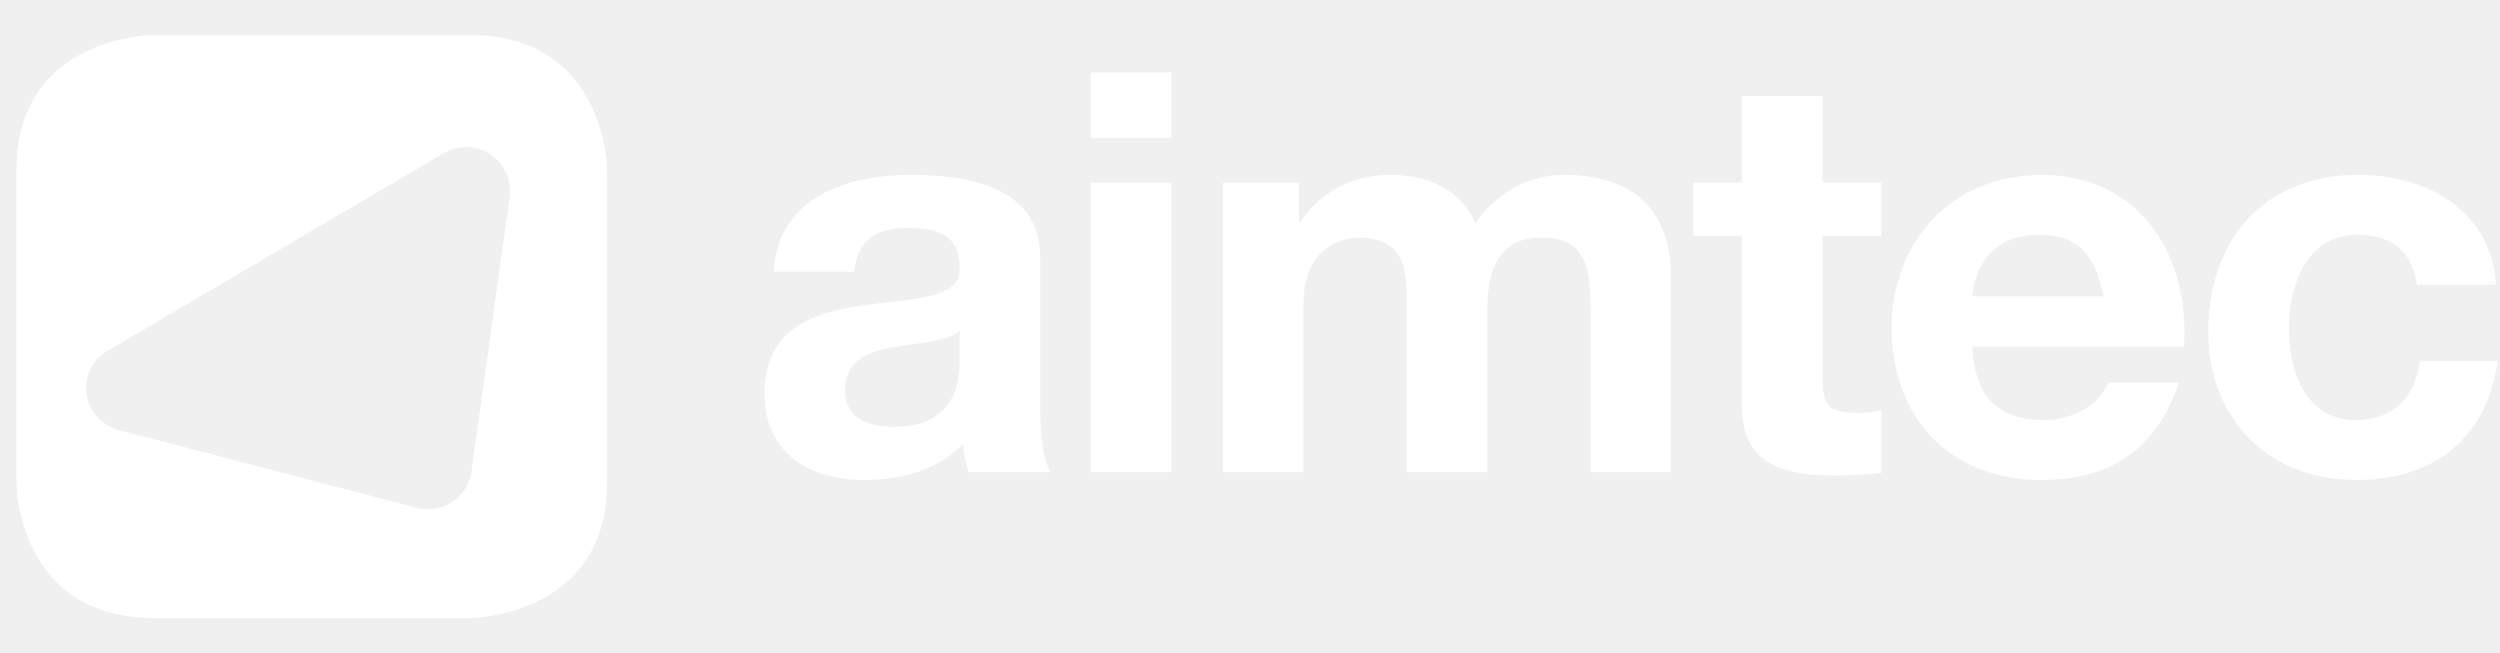
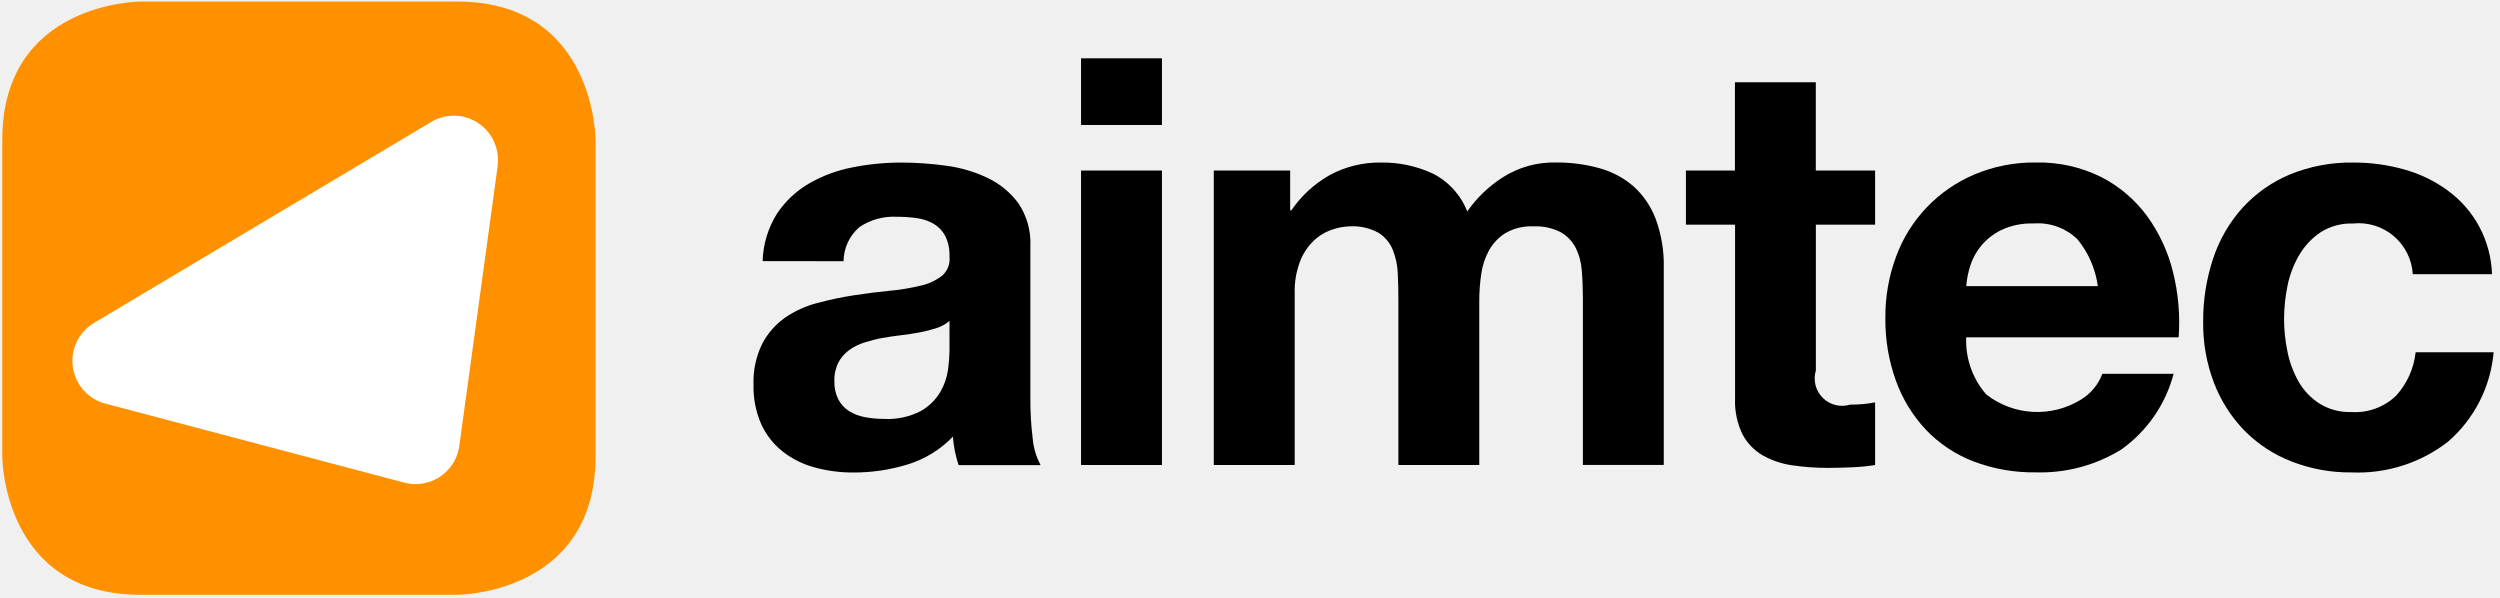
- <svg xmlns="http://www.w3.org/2000/svg" width="134" height="35" viewBox="0 0 134 35" fill="none">
-   <g clip-path="url(#clip0_71_58)">
-     <mask id="mask0_71_58" style="mask-type:luminance" maskUnits="userSpaceOnUse" x="0" y="0" width="134" height="35">
-       <path d="M133.873 0H0.873V35H133.873V0Z" fill="white" />
-     </mask>
-     <g mask="url(#mask0_71_58)">
-       <path fill-rule="evenodd" clip-rule="evenodd" d="M0.873 9.161C0.873 1.874 8.258 1.874 8.258 1.874H25.157C32.542 1.874 32.542 9.161 32.542 9.161V25.838C32.542 33.127 25.157 33.127 25.157 33.127H8.258C0.873 33.127 0.873 25.838 0.873 25.838V9.161ZM25.018 7.887C26.32 7.909 27.359 8.97 27.336 10.256C27.335 10.343 27.322 10.515 27.322 10.515L25.271 25.286C25.109 26.436 24.099 27.314 22.893 27.293C22.739 27.291 22.589 27.273 22.445 27.242C22.358 27.224 22.321 27.214 22.199 27.182L6.402 23.059C5.362 22.802 4.601 21.864 4.62 20.761C4.634 19.931 5.088 19.211 5.758 18.81L23.883 8.152C24.222 7.977 24.608 7.88 25.018 7.887Z" fill="white" />
-       <path d="M51.438 17.715C50.708 18.345 49.188 18.375 47.85 18.614C46.512 18.855 45.296 19.335 45.296 20.895C45.296 22.456 46.543 22.876 47.941 22.876C51.317 22.876 51.438 20.265 51.438 19.305V17.715ZM41.464 14.564C41.708 10.603 45.326 9.373 48.853 9.373C51.985 9.373 55.756 10.063 55.756 13.783V21.856C55.756 23.266 55.908 24.676 56.303 25.306H51.925C51.772 24.826 51.651 24.317 51.621 23.806C50.252 25.217 48.275 25.726 46.33 25.726C43.319 25.726 40.978 24.256 40.978 21.076C41.038 14.024 51.621 17.805 51.438 14.323C51.438 12.523 50.161 12.223 48.641 12.223C46.968 12.223 45.934 12.884 45.782 14.564H41.464Z" fill="white" />
-       <path d="M58.462 9.792H62.781V25.306H58.462V9.792ZM62.781 7.392H58.462V3.881H62.781V7.392Z" fill="white" />
-       <path d="M65.548 9.793H69.622V11.893H69.683C70.808 10.303 72.419 9.373 74.487 9.373C76.463 9.373 78.227 10.063 79.079 11.953C80.022 10.603 81.633 9.373 83.822 9.373C87.167 9.373 89.569 10.903 89.569 14.924V25.306H85.251V16.514C85.251 14.444 85.069 12.733 82.606 12.733C80.173 12.733 79.717 14.744 79.717 16.665V25.306H75.399V16.604C75.399 14.804 75.521 12.733 72.785 12.733C71.933 12.733 69.865 13.273 69.865 16.304V25.306H65.548V9.793Z" fill="white" />
-       <path d="M97.689 9.792H100.851V12.643H97.689V20.325C97.689 21.765 98.054 22.125 99.513 22.125C100 22.125 100.456 22.096 100.851 22.006V25.337C100.121 25.456 99.179 25.486 98.327 25.486C95.652 25.486 93.371 24.916 93.371 21.796V12.643H90.756V9.792H93.371V5.142H97.689V9.792Z" fill="white" />
-       <path d="M112.74 15.884C112.345 13.724 111.403 12.584 109.304 12.584C106.506 12.584 105.807 14.684 105.716 15.884H112.74ZM105.716 18.584C105.838 21.315 107.145 22.516 109.578 22.516C111.311 22.516 112.71 21.466 112.984 20.505H116.785C115.568 24.196 112.984 25.726 109.425 25.726C104.469 25.726 101.397 22.365 101.397 17.564C101.397 12.913 104.652 9.373 109.425 9.373C114.777 9.373 117.393 13.814 117.058 18.584H105.716Z" fill="white" />
-       <path d="M129.555 15.254C129.282 13.483 128.218 12.583 126.363 12.583C123.596 12.583 122.684 15.344 122.684 17.625C122.684 19.875 123.565 22.516 126.272 22.516C128.309 22.516 129.434 21.286 129.708 19.365H133.873C133.295 23.476 130.468 25.726 126.302 25.726C121.558 25.726 118.365 22.426 118.365 17.774C118.365 12.943 121.284 9.373 126.393 9.373C130.102 9.373 133.539 11.293 133.782 15.254H129.555Z" fill="white" />
-     </g>
-   </g>
-   <defs>
-     <clipPath id="clip0_71_58">
-       <rect width="134" height="35" fill="white" />
-     </clipPath>
-   </defs>
+ <svg xmlns="http://www.w3.org/2000/svg" width="360" height="86" viewBox="0 0 360 86" fill="none">
+   <path d="M20.249 0.224C20.249 0.224 0.327 0.224 0.327 20.144V65.73C0.327 65.73 0.327 85.652 20.249 85.652H65.835C65.835 85.652 85.757 85.652 85.757 65.73V20.144C85.757 20.144 85.757 0.224 65.835 0.224H20.249Z" fill="#FF9100" />
+   <path d="M71.709 23.137C71.728 22.034 71.459 20.944 70.929 19.975C70.4 19.006 69.627 18.192 68.688 17.611C67.748 17.031 66.674 16.705 65.571 16.666C64.467 16.626 63.373 16.874 62.394 17.385L13.501 46.52C12.426 47.169 11.567 48.123 11.032 49.26C10.498 50.397 10.312 51.667 10.499 52.91C10.685 54.152 11.235 55.312 12.08 56.242C12.924 57.172 14.025 57.832 15.244 58.138L57.857 69.406C58.184 69.496 58.283 69.521 58.517 69.573C58.915 69.658 59.319 69.704 59.726 69.71C61.28 69.738 62.791 69.195 63.973 68.184C65.155 67.174 65.926 65.765 66.141 64.225L71.672 23.85C71.672 23.85 71.707 23.38 71.711 23.141" fill="white" />
+   <path d="M109.821 37.598C109.885 35.186 110.593 32.836 111.871 30.79C113.05 29.009 114.621 27.522 116.464 26.443C118.41 25.317 120.531 24.527 122.739 24.106C125.049 23.643 127.398 23.41 129.753 23.409C131.92 23.411 134.085 23.562 136.231 23.86C138.308 24.128 140.329 24.724 142.22 25.624C143.975 26.457 145.497 27.711 146.65 29.274C147.877 31.099 148.481 33.273 148.372 35.47V57.543C148.367 59.38 148.476 61.215 148.699 63.038C148.803 64.416 149.194 65.757 149.847 66.975H138.036C137.817 66.316 137.639 65.645 137.503 64.965C137.365 64.274 137.27 63.576 137.217 62.874C135.412 64.755 133.151 66.14 130.655 66.893C128.156 67.656 125.557 68.043 122.945 68.041C121.033 68.056 119.129 67.808 117.285 67.304C115.615 66.853 114.053 66.072 112.69 65.007C111.368 63.957 110.314 62.608 109.615 61.071C108.837 59.288 108.459 57.356 108.508 55.411C108.43 53.354 108.867 51.31 109.78 49.465C110.563 47.98 111.687 46.701 113.06 45.734C114.459 44.777 116.013 44.07 117.653 43.643C119.368 43.18 121.107 42.81 122.861 42.535C124.612 42.261 126.334 42.043 128.029 41.879C129.549 41.744 131.057 41.497 132.541 41.141C133.673 40.898 134.737 40.408 135.658 39.706C136.046 39.37 136.347 38.944 136.533 38.465C136.719 37.986 136.785 37.469 136.725 36.959C136.774 35.924 136.562 34.894 136.109 33.963C135.726 33.253 135.16 32.659 134.469 32.242C133.738 31.815 132.93 31.537 132.092 31.421C131.13 31.281 130.159 31.212 129.187 31.216C127.268 31.105 125.364 31.623 123.766 32.691C123.055 33.301 122.482 34.055 122.086 34.904C121.69 35.753 121.48 36.676 121.469 37.613L109.821 37.598ZM136.725 46.21C136.186 46.674 135.558 47.024 134.88 47.236C134.101 47.492 133.306 47.697 132.5 47.85C131.652 48.014 130.763 48.151 129.834 48.261C128.905 48.37 127.975 48.507 127.046 48.669C126.172 48.833 125.309 49.053 124.463 49.325C123.669 49.572 122.921 49.946 122.248 50.433C121.616 50.901 121.098 51.503 120.73 52.197C120.315 53.039 120.115 53.97 120.149 54.908C120.121 55.817 120.321 56.719 120.73 57.531C121.091 58.22 121.629 58.801 122.288 59.214C122.993 59.643 123.772 59.935 124.585 60.076C125.479 60.242 126.386 60.324 127.295 60.322C129.143 60.425 130.985 60.029 132.626 59.173C133.778 58.514 134.739 57.567 135.416 56.426C135.994 55.429 136.37 54.328 136.524 53.186C136.643 52.316 136.712 51.439 136.729 50.561L136.725 46.21Z" fill="black" />
+   <path d="M155.671 17.995V8.399H167.32V17.995H155.671ZM167.32 24.557V66.961H155.671V24.557H167.32Z" fill="black" />
+   <path d="M185.782 24.557V30.298H185.947C187.378 28.201 189.272 26.461 191.483 25.211C193.76 23.979 196.318 23.358 198.906 23.407C201.438 23.372 203.946 23.902 206.249 24.956C208.553 26.096 210.349 28.055 211.283 30.451C212.649 28.487 214.392 26.814 216.41 25.529C218.698 24.072 221.368 23.33 224.08 23.399C226.186 23.381 228.284 23.656 230.314 24.218C232.131 24.713 233.813 25.61 235.236 26.842C236.664 28.136 237.76 29.753 238.433 31.558C239.252 33.804 239.642 36.182 239.583 38.572V66.953H227.935V42.93C227.935 41.51 227.881 40.17 227.772 38.91C227.694 37.768 227.387 36.652 226.87 35.63C226.375 34.699 225.622 33.929 224.701 33.415C223.494 32.813 222.153 32.531 220.805 32.596C219.418 32.533 218.04 32.86 216.828 33.539C215.839 34.144 215.02 34.991 214.449 36C213.856 37.067 213.466 38.235 213.301 39.445C213.108 40.734 213.013 42.037 213.014 43.34V66.963H201.367V43.176C201.367 41.917 201.34 40.674 201.284 39.445C201.243 38.279 201.008 37.127 200.587 36.039C200.183 35.01 199.466 34.135 198.536 33.537C197.246 32.828 195.781 32.501 194.312 32.594C193.574 32.625 192.843 32.749 192.137 32.964C191.175 33.242 190.281 33.717 189.512 34.358C188.573 35.165 187.83 36.175 187.339 37.311C186.678 38.908 186.37 40.628 186.437 42.355V66.963H174.784V24.559L185.782 24.557Z" fill="black" />
+   <path d="M270.016 24.557V32.348H261.484V53.347C261.276 54.031 261.258 54.759 261.431 55.452C261.605 56.146 261.963 56.779 262.469 57.285C262.974 57.791 263.608 58.149 264.301 58.322C264.995 58.496 265.723 58.477 266.406 58.269C267.063 58.269 267.69 58.242 268.292 58.186C268.87 58.135 269.445 58.053 270.014 57.94V66.963C268.928 67.137 267.833 67.246 266.734 67.29C265.529 67.344 264.353 67.372 263.206 67.374C261.49 67.379 259.776 67.256 258.079 67.004C256.581 66.796 255.136 66.308 253.819 65.567C252.585 64.849 251.578 63.797 250.914 62.533C250.139 60.924 249.773 59.149 249.849 57.365V32.35H242.772V24.559H249.828V11.845H261.475V24.559L270.016 24.557Z" fill="black" />
+   <path d="M286.007 56.788C287.927 58.291 290.26 59.171 292.694 59.309C295.128 59.448 297.546 58.838 299.623 57.562C301.057 56.709 302.157 55.392 302.741 53.829H313.003C311.841 58.238 309.168 62.099 305.451 64.738C301.759 67.01 297.482 68.151 293.148 68.02C290.066 68.066 287.004 67.523 284.125 66.421C281.548 65.424 279.223 63.87 277.317 61.869C275.416 59.835 273.95 57.435 273.009 54.815C271.97 51.922 271.457 48.866 271.493 45.792C271.464 42.769 271.989 39.767 273.042 36.933C274.012 34.297 275.514 31.888 277.454 29.856C279.395 27.824 281.732 26.213 284.321 25.122C287.11 23.947 290.112 23.361 293.139 23.401C296.406 23.323 299.644 24.041 302.572 25.492C305.179 26.825 307.44 28.748 309.175 31.107C310.926 33.521 312.193 36.251 312.906 39.147C313.678 42.228 313.955 45.412 313.727 48.58H283.134C283.008 51.583 284.036 54.519 286.007 56.788ZM299.174 34.476C298.339 33.663 297.34 33.038 296.244 32.642C295.147 32.245 293.979 32.088 292.817 32.18C291.22 32.125 289.632 32.448 288.184 33.123C287.043 33.68 286.035 34.477 285.231 35.46C284.523 36.332 283.993 37.336 283.672 38.413C283.396 39.321 283.217 40.255 283.14 41.201H302.086C301.755 38.735 300.747 36.41 299.174 34.482V34.476Z" fill="black" />
+   <path d="M338.831 32.184C337.179 32.126 335.549 32.569 334.154 33.456C332.895 34.305 331.843 35.426 331.078 36.738C330.273 38.11 329.705 39.608 329.397 41.168C329.072 42.747 328.908 44.354 328.905 45.966C328.909 47.537 329.074 49.103 329.397 50.64C329.696 52.153 330.236 53.607 330.996 54.948C331.727 56.225 332.753 57.308 333.99 58.105C335.366 58.958 336.964 59.386 338.583 59.334C339.759 59.41 340.939 59.242 342.048 58.84C343.156 58.438 344.169 57.81 345.023 56.997C346.609 55.259 347.6 53.061 347.852 50.722H359.082C358.653 55.704 356.299 60.324 352.52 63.6C348.567 66.667 343.656 68.237 338.656 68.03C335.668 68.064 332.702 67.521 329.92 66.43C327.374 65.435 325.067 63.911 323.153 61.96C321.258 59.992 319.78 57.663 318.806 55.111C317.745 52.322 317.219 49.358 317.257 46.375C317.229 43.268 317.714 40.178 318.691 37.23C319.581 34.531 321.019 32.045 322.916 29.93C324.81 27.854 327.133 26.216 329.724 25.13C332.638 23.937 335.764 23.351 338.912 23.409C341.365 23.4 343.808 23.731 346.171 24.392C348.412 25.008 350.524 26.022 352.406 27.386C354.336 28.773 355.921 30.585 357.037 32.683C358.154 34.781 358.773 37.108 358.846 39.483H347.443C347.38 38.43 347.104 37.401 346.632 36.457C346.16 35.514 345.501 34.676 344.697 33.993C343.892 33.311 342.957 32.799 341.949 32.488C340.941 32.177 339.88 32.074 338.831 32.184Z" fill="black" />
</svg>
